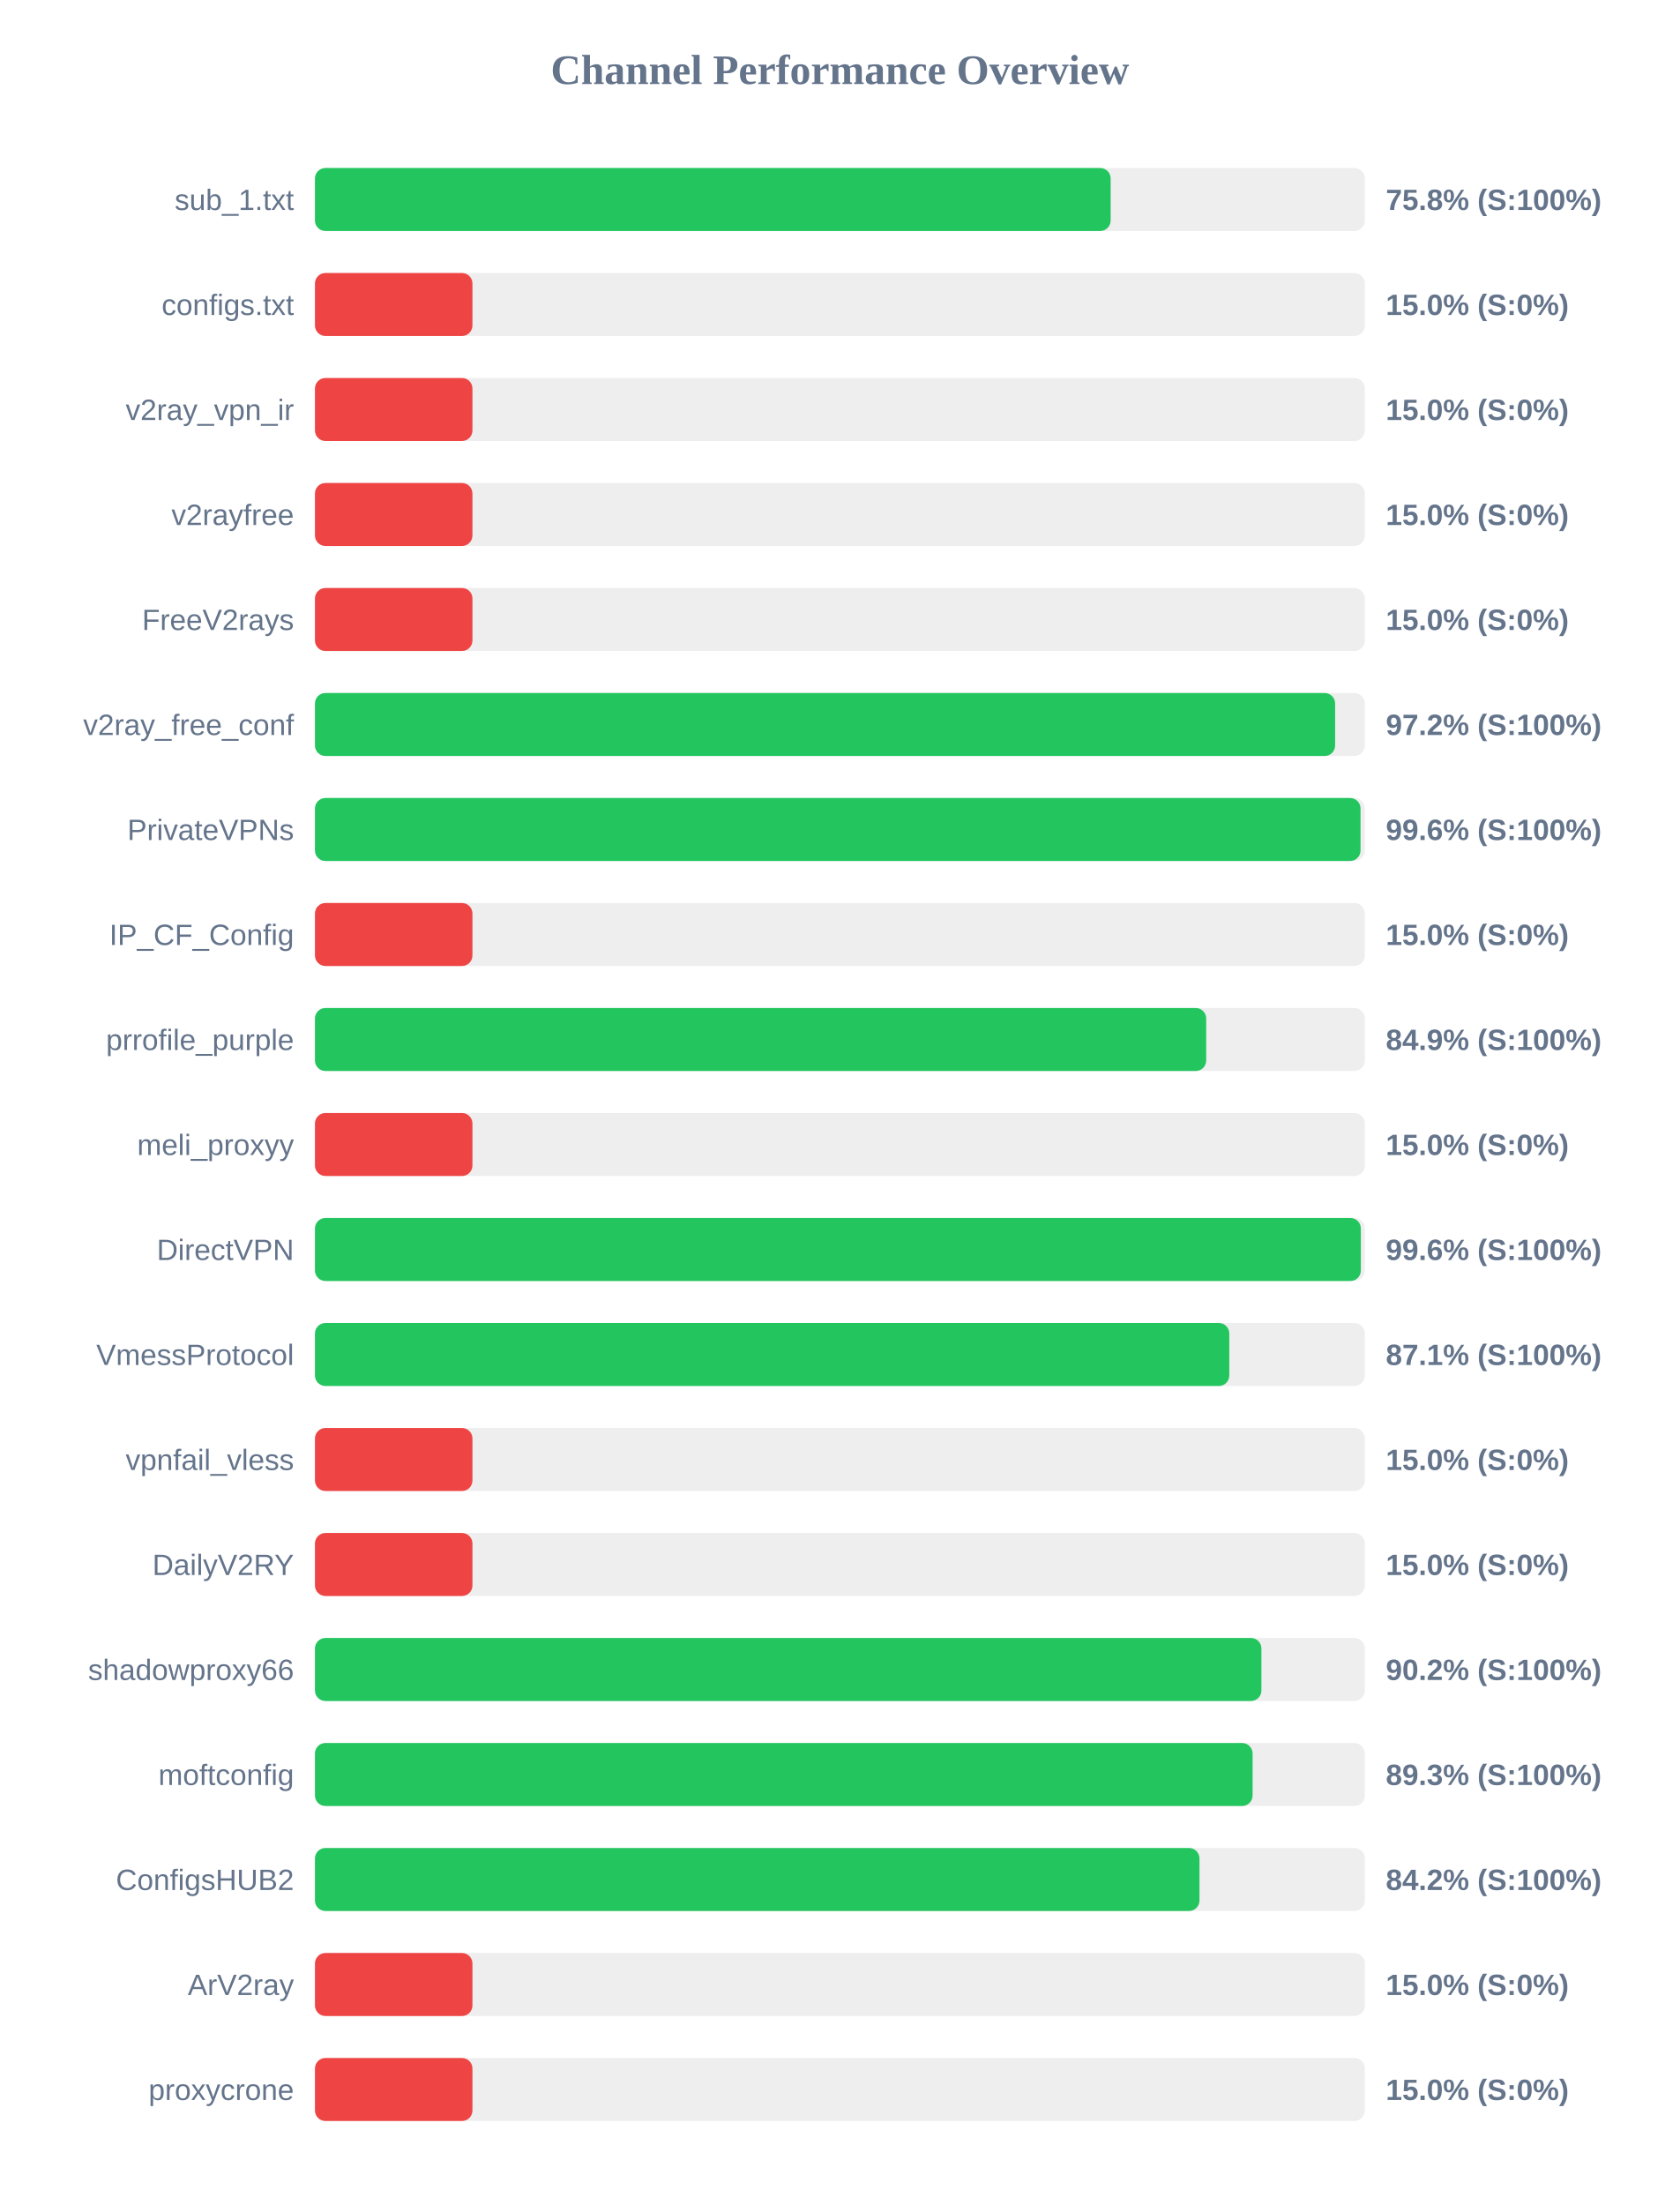
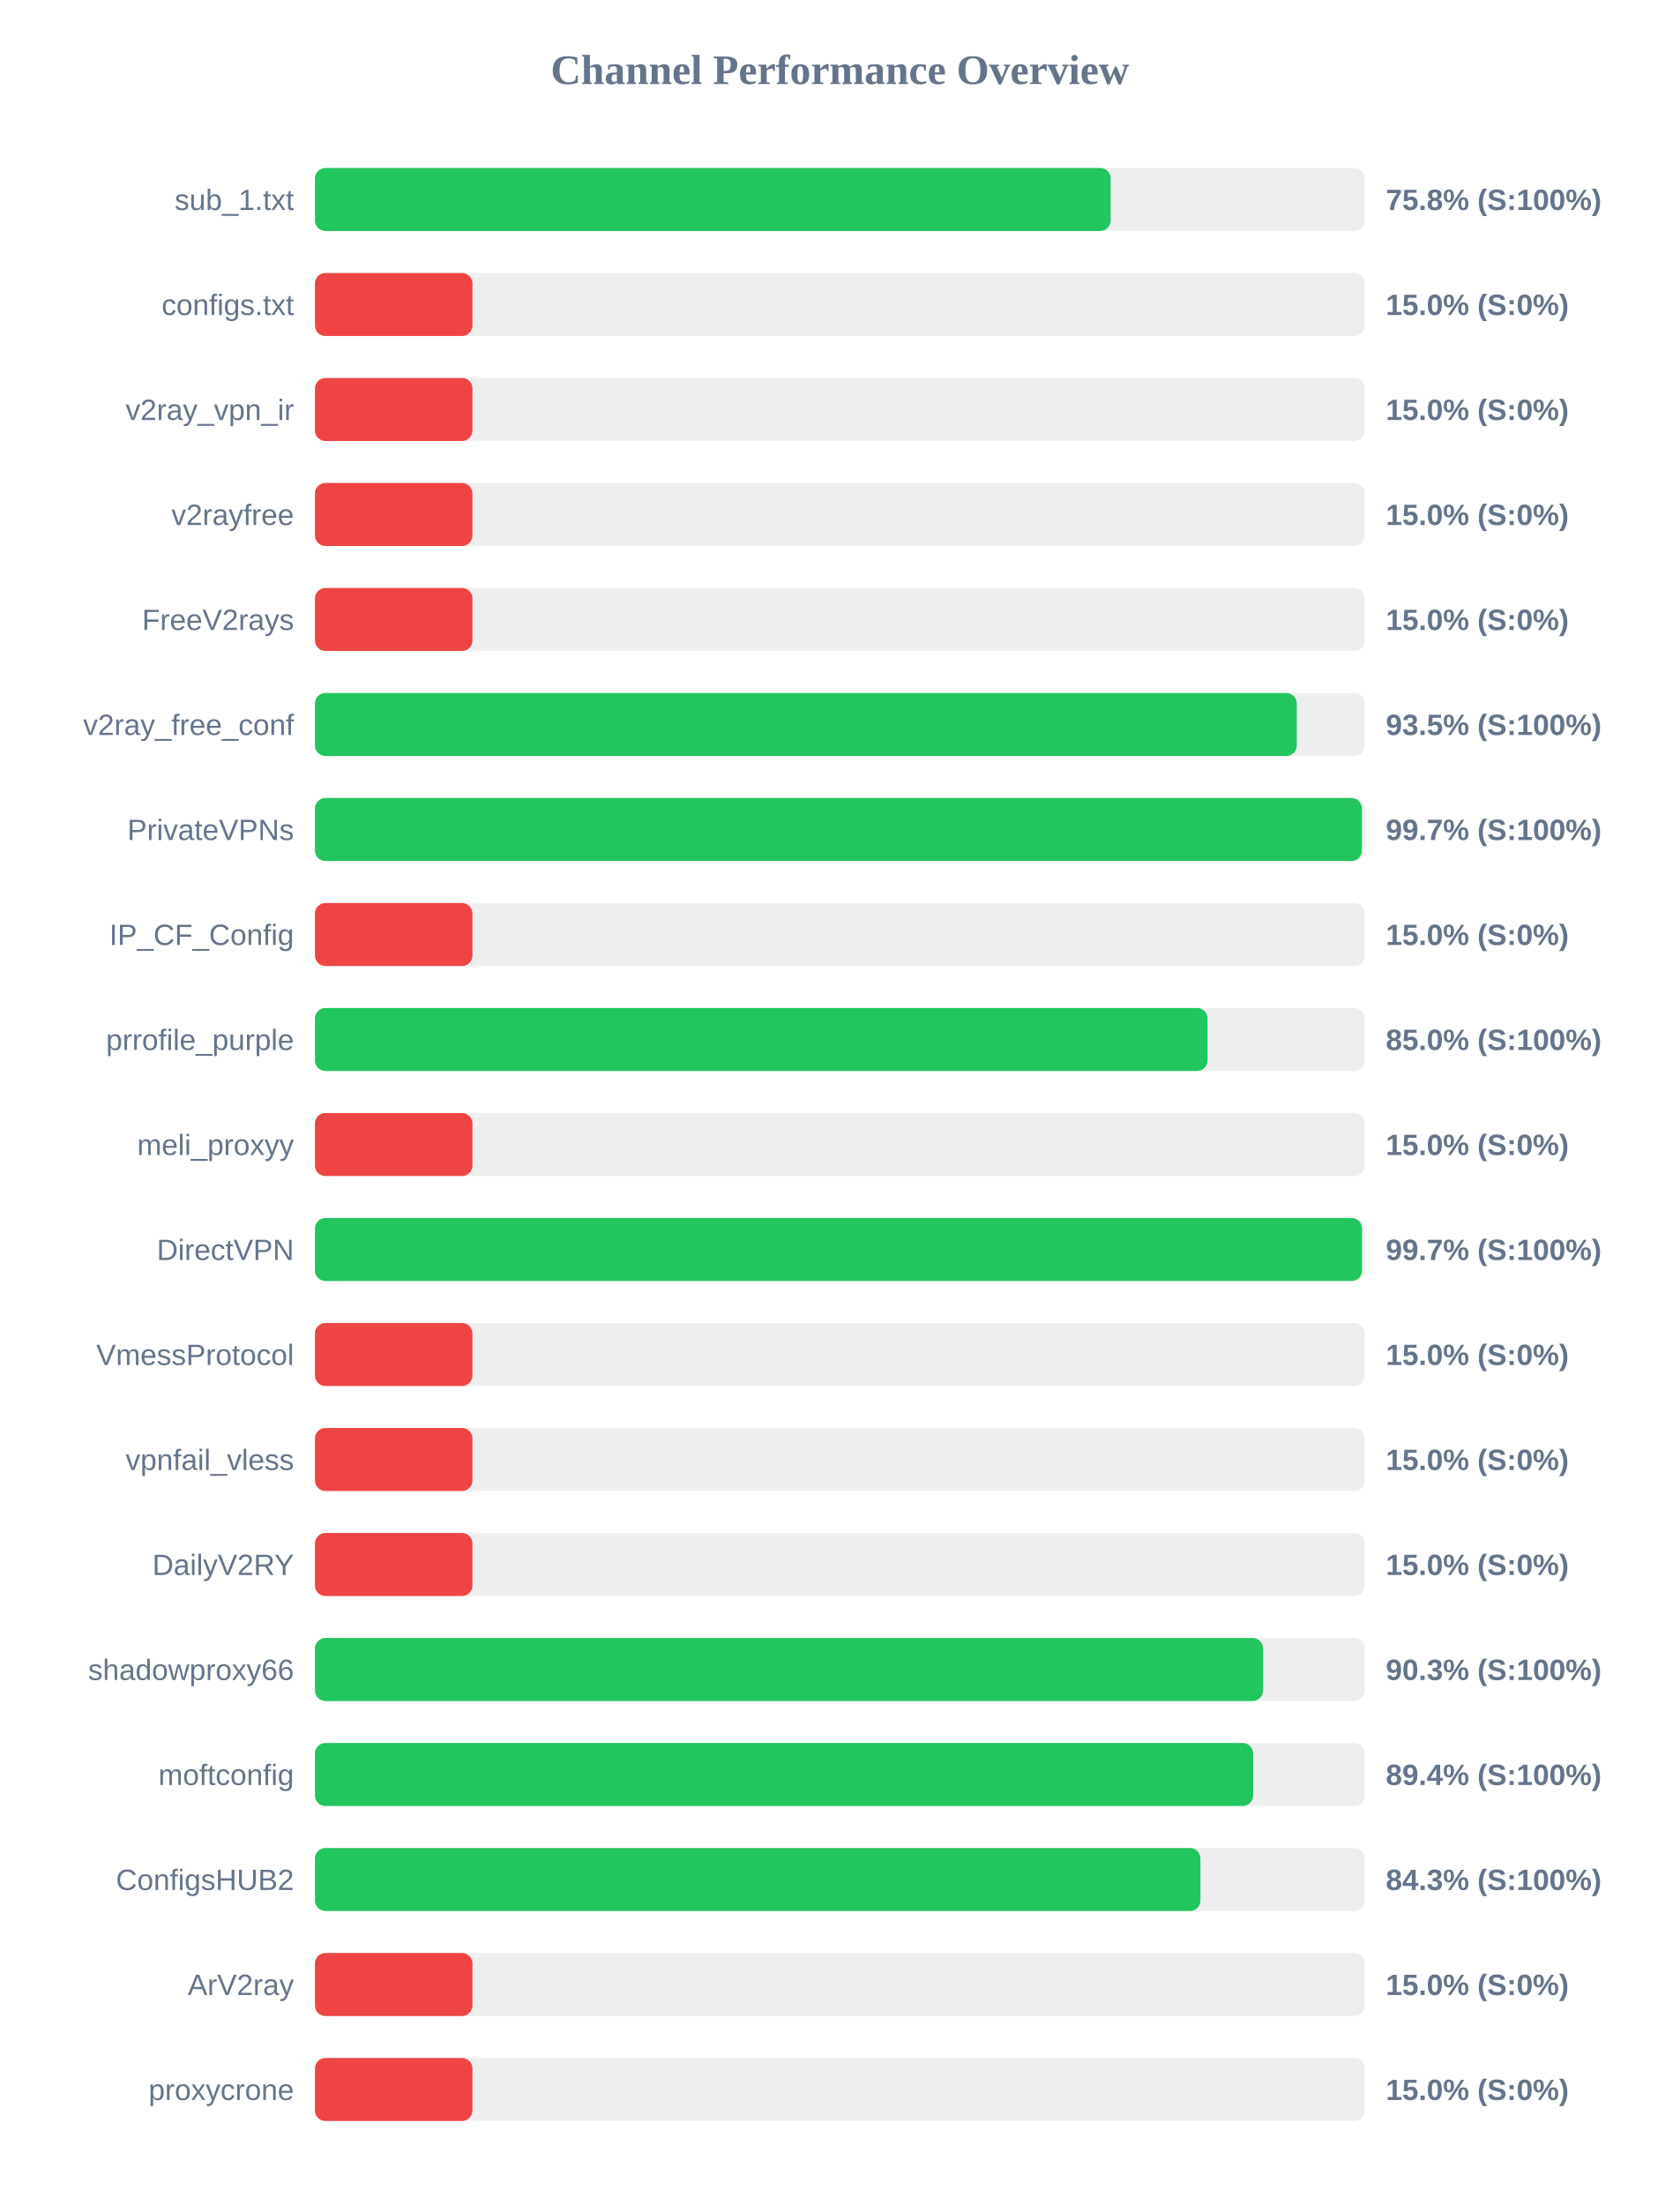
<svg xmlns="http://www.w3.org/2000/svg" width="800" height="1050" version="1.1">
  <style>
        .row { font: 14px Arial; fill: #64748b; }
        .score { font: bold 14px Arial; fill: #64748b; }
    </style>
  <text x="400" y="40" text-anchor="middle" font-size="20px" font-weight="bold" fill="#64748b">Channel Performance Overview</text>
  <rect x="150" y="80" width="500" height="30" fill="#eee" rx="5" />
  <rect x="150" y="80" width="378.95" height="30" fill="#22c55e" rx="5" />
  <text x="140" y="100" text-anchor="end" class="row">sub_1.txt</text>
  <text x="660" y="100" text-anchor="start" class="score">75.8% (S:100%)</text>
  <rect x="150" y="130" width="500" height="30" fill="#eee" rx="5" />
  <rect x="150" y="130" width="75.0" height="30" fill="#ef4444" rx="5" />
  <text x="140" y="150" text-anchor="end" class="row">configs.txt</text>
  <text x="660" y="150" text-anchor="start" class="score">15.0% (S:0%)</text>
  <rect x="150" y="180" width="500" height="30" fill="#eee" rx="5" />
  <rect x="150" y="180" width="75.0" height="30" fill="#ef4444" rx="5" />
  <text x="140" y="200" text-anchor="end" class="row">v2ray_vpn_ir</text>
  <text x="660" y="200" text-anchor="start" class="score">15.0% (S:0%)</text>
  <rect x="150" y="230" width="500" height="30" fill="#eee" rx="5" />
  <rect x="150" y="230" width="75.0" height="30" fill="#ef4444" rx="5" />
  <text x="140" y="250" text-anchor="end" class="row">v2rayfree</text>
  <text x="660" y="250" text-anchor="start" class="score">15.0% (S:0%)</text>
  <rect x="150" y="280" width="500" height="30" fill="#eee" rx="5" />
  <rect x="150" y="280" width="75.0" height="30" fill="#ef4444" rx="5" />
  <text x="140" y="300" text-anchor="end" class="row">FreeV2rays</text>
  <text x="660" y="300" text-anchor="start" class="score">15.0% (S:0%)</text>
  <rect x="150" y="330" width="500" height="30" fill="#eee" rx="5" />
-   <rect x="150" y="330" width="485.85" height="30" fill="#22c55e" rx="5" />
+   <rect x="150" y="330" width="467.6" height="30" fill="#22c55e" rx="5" />
  <text x="140" y="350" text-anchor="end" class="row">v2ray_free_conf</text>
-   <text x="660" y="350" text-anchor="start" class="score">97.2% (S:100%)</text>
+   <text x="660" y="350" text-anchor="start" class="score">93.5% (S:100%)</text>
  <rect x="150" y="380" width="500" height="30" fill="#eee" rx="5" />
-   <rect x="150" y="380" width="497.95" height="30" fill="#22c55e" rx="5" />
+   <rect x="150" y="380" width="498.6" height="30" fill="#22c55e" rx="5" />
  <text x="140" y="400" text-anchor="end" class="row">PrivateVPNs</text>
-   <text x="660" y="400" text-anchor="start" class="score">99.6% (S:100%)</text>
+   <text x="660" y="400" text-anchor="start" class="score">99.7% (S:100%)</text>
  <rect x="150" y="430" width="500" height="30" fill="#eee" rx="5" />
  <rect x="150" y="430" width="75.0" height="30" fill="#ef4444" rx="5" />
  <text x="140" y="450" text-anchor="end" class="row">IP_CF_Config</text>
  <text x="660" y="450" text-anchor="start" class="score">15.0% (S:0%)</text>
  <rect x="150" y="480" width="500" height="30" fill="#eee" rx="5" />
-   <rect x="150" y="480" width="424.45" height="30" fill="#22c55e" rx="5" />
+   <rect x="150" y="480" width="425.1" height="30" fill="#22c55e" rx="5" />
  <text x="140" y="500" text-anchor="end" class="row">prrofile_purple</text>
-   <text x="660" y="500" text-anchor="start" class="score">84.9% (S:100%)</text>
+   <text x="660" y="500" text-anchor="start" class="score">85.0% (S:100%)</text>
  <rect x="150" y="530" width="500" height="30" fill="#eee" rx="5" />
  <rect x="150" y="530" width="75.0" height="30" fill="#ef4444" rx="5" />
  <text x="140" y="550" text-anchor="end" class="row">meli_proxyy</text>
  <text x="660" y="550" text-anchor="start" class="score">15.0% (S:0%)</text>
  <rect x="150" y="580" width="500" height="30" fill="#eee" rx="5" />
-   <rect x="150" y="580" width="498.1" height="30" fill="#22c55e" rx="5" />
+   <rect x="150" y="580" width="498.65" height="30" fill="#22c55e" rx="5" />
  <text x="140" y="600" text-anchor="end" class="row">DirectVPN</text>
-   <text x="660" y="600" text-anchor="start" class="score">99.6% (S:100%)</text>
+   <text x="660" y="600" text-anchor="start" class="score">99.7% (S:100%)</text>
  <rect x="150" y="630" width="500" height="30" fill="#eee" rx="5" />
-   <rect x="150" y="630" width="435.45" height="30" fill="#22c55e" rx="5" />
+   <rect x="150" y="630" width="75.0" height="30" fill="#ef4444" rx="5" />
  <text x="140" y="650" text-anchor="end" class="row">VmessProtocol</text>
-   <text x="660" y="650" text-anchor="start" class="score">87.1% (S:100%)</text>
+   <text x="660" y="650" text-anchor="start" class="score">15.0% (S:0%)</text>
  <rect x="150" y="680" width="500" height="30" fill="#eee" rx="5" />
  <rect x="150" y="680" width="75.0" height="30" fill="#ef4444" rx="5" />
  <text x="140" y="700" text-anchor="end" class="row">vpnfail_vless</text>
  <text x="660" y="700" text-anchor="start" class="score">15.0% (S:0%)</text>
  <rect x="150" y="730" width="500" height="30" fill="#eee" rx="5" />
  <rect x="150" y="730" width="75.0" height="30" fill="#ef4444" rx="5" />
  <text x="140" y="750" text-anchor="end" class="row">DailyV2RY</text>
  <text x="660" y="750" text-anchor="start" class="score">15.0% (S:0%)</text>
  <rect x="150" y="780" width="500" height="30" fill="#eee" rx="5" />
-   <rect x="150" y="780" width="450.75" height="30" fill="#22c55e" rx="5" />
+   <rect x="150" y="780" width="451.55" height="30" fill="#22c55e" rx="5" />
  <text x="140" y="800" text-anchor="end" class="row">shadowproxy66</text>
-   <text x="660" y="800" text-anchor="start" class="score">90.2% (S:100%)</text>
+   <text x="660" y="800" text-anchor="start" class="score">90.3% (S:100%)</text>
  <rect x="150" y="830" width="500" height="30" fill="#eee" rx="5" />
-   <rect x="150" y="830" width="446.55" height="30" fill="#22c55e" rx="5" />
+   <rect x="150" y="830" width="446.8" height="30" fill="#22c55e" rx="5" />
  <text x="140" y="850" text-anchor="end" class="row">moftconfig</text>
-   <text x="660" y="850" text-anchor="start" class="score">89.3% (S:100%)</text>
+   <text x="660" y="850" text-anchor="start" class="score">89.4% (S:100%)</text>
  <rect x="150" y="880" width="500" height="30" fill="#eee" rx="5" />
-   <rect x="150" y="880" width="421.25" height="30" fill="#22c55e" rx="5" />
+   <rect x="150" y="880" width="421.7" height="30" fill="#22c55e" rx="5" />
  <text x="140" y="900" text-anchor="end" class="row">ConfigsHUB2</text>
-   <text x="660" y="900" text-anchor="start" class="score">84.2% (S:100%)</text>
+   <text x="660" y="900" text-anchor="start" class="score">84.3% (S:100%)</text>
  <rect x="150" y="930" width="500" height="30" fill="#eee" rx="5" />
  <rect x="150" y="930" width="75.0" height="30" fill="#ef4444" rx="5" />
  <text x="140" y="950" text-anchor="end" class="row">ArV2ray</text>
  <text x="660" y="950" text-anchor="start" class="score">15.0% (S:0%)</text>
  <rect x="150" y="980" width="500" height="30" fill="#eee" rx="5" />
  <rect x="150" y="980" width="75.0" height="30" fill="#ef4444" rx="5" />
  <text x="140" y="1000" text-anchor="end" class="row">proxycrone</text>
  <text x="660" y="1000" text-anchor="start" class="score">15.0% (S:0%)</text>
</svg>
